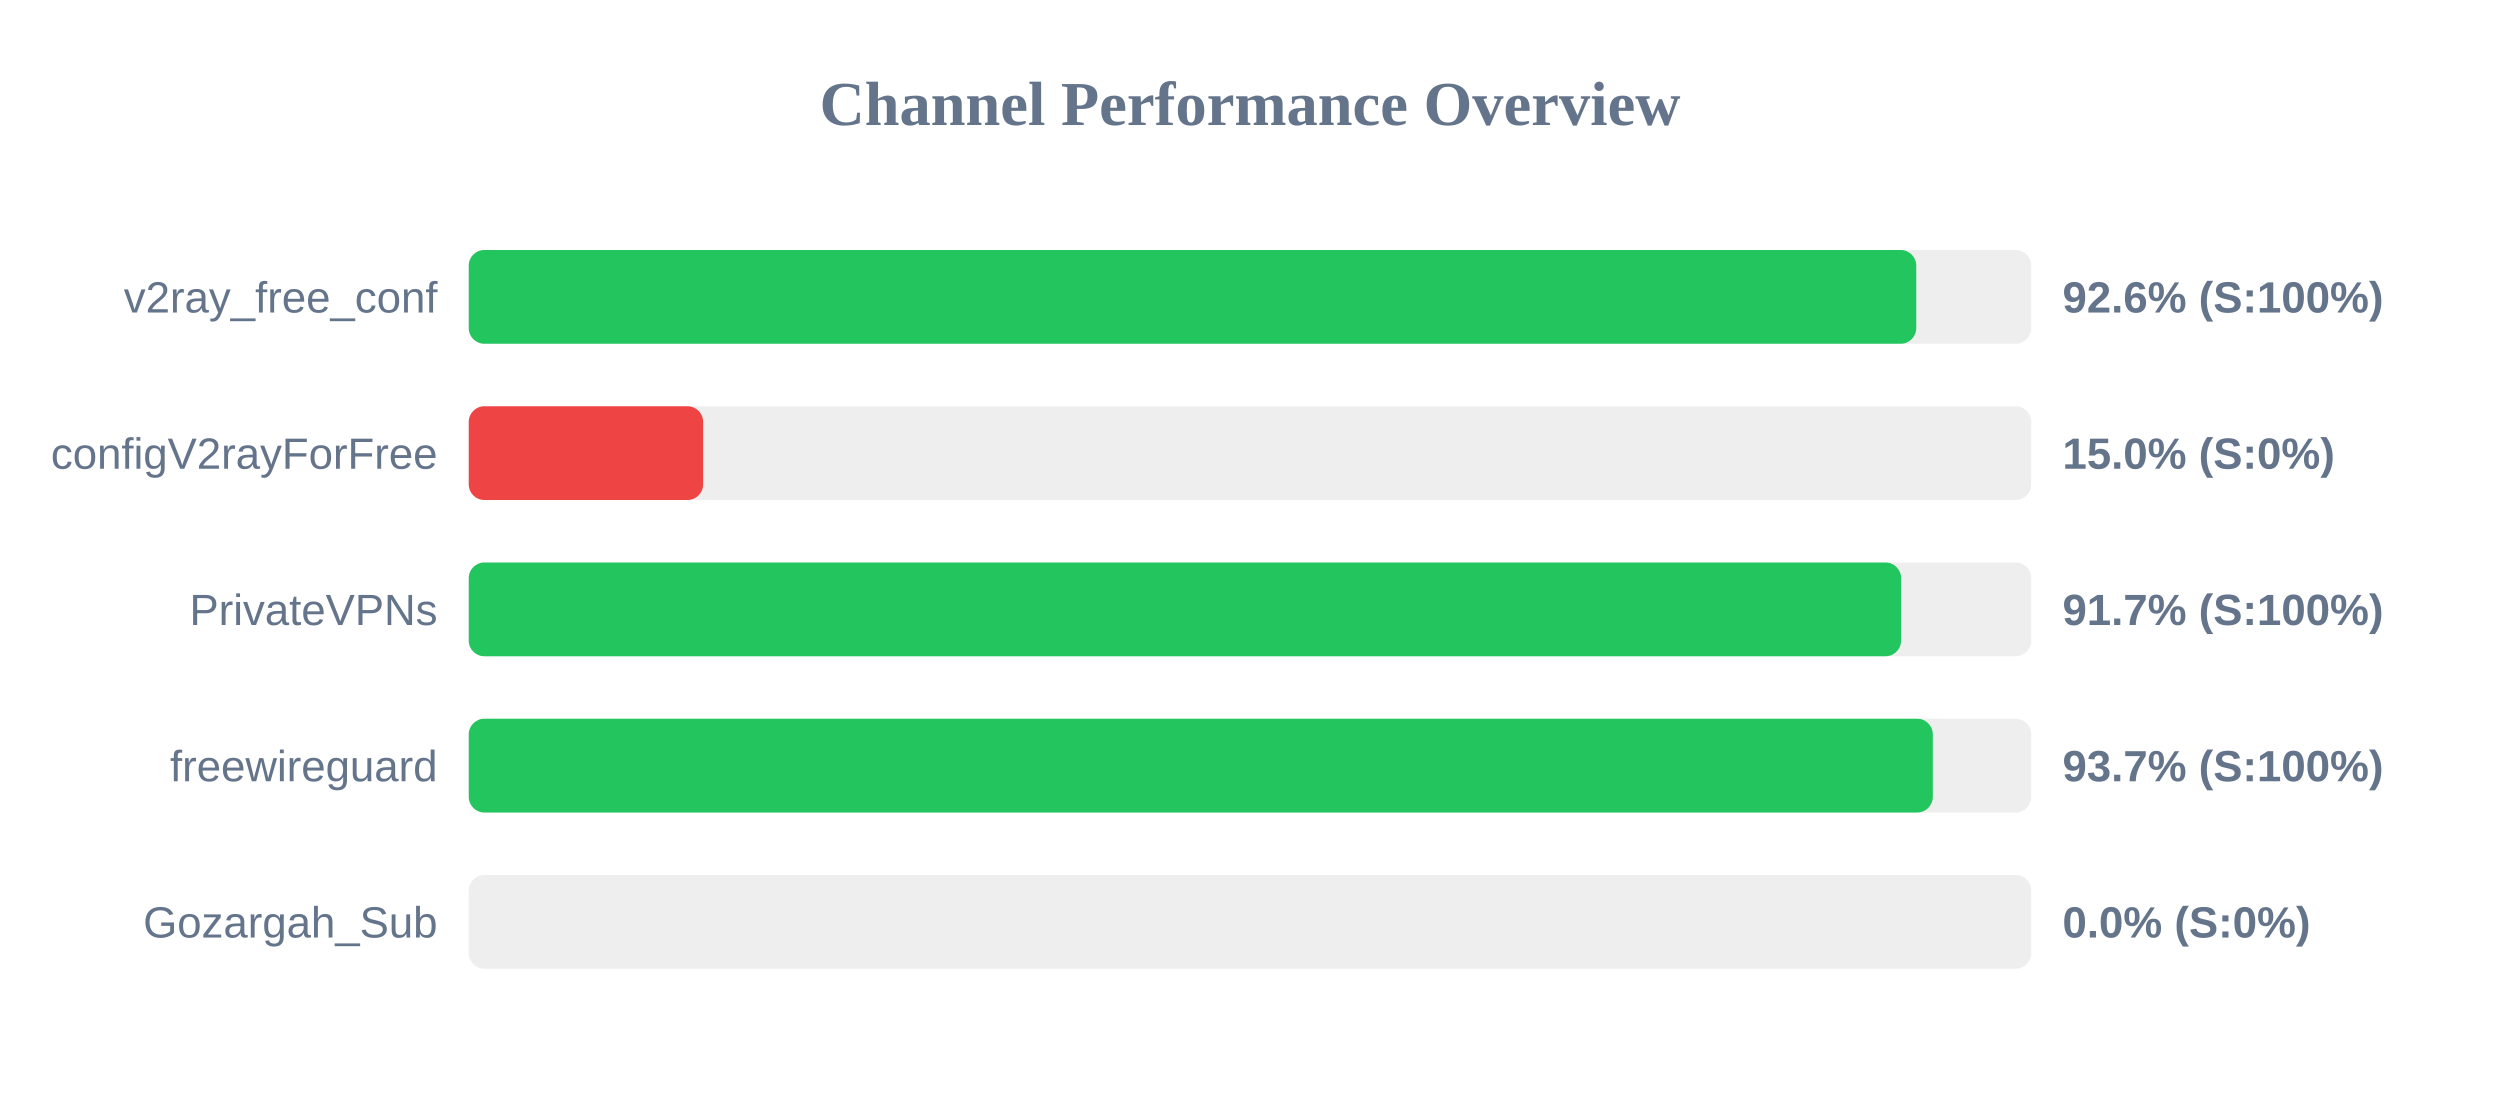
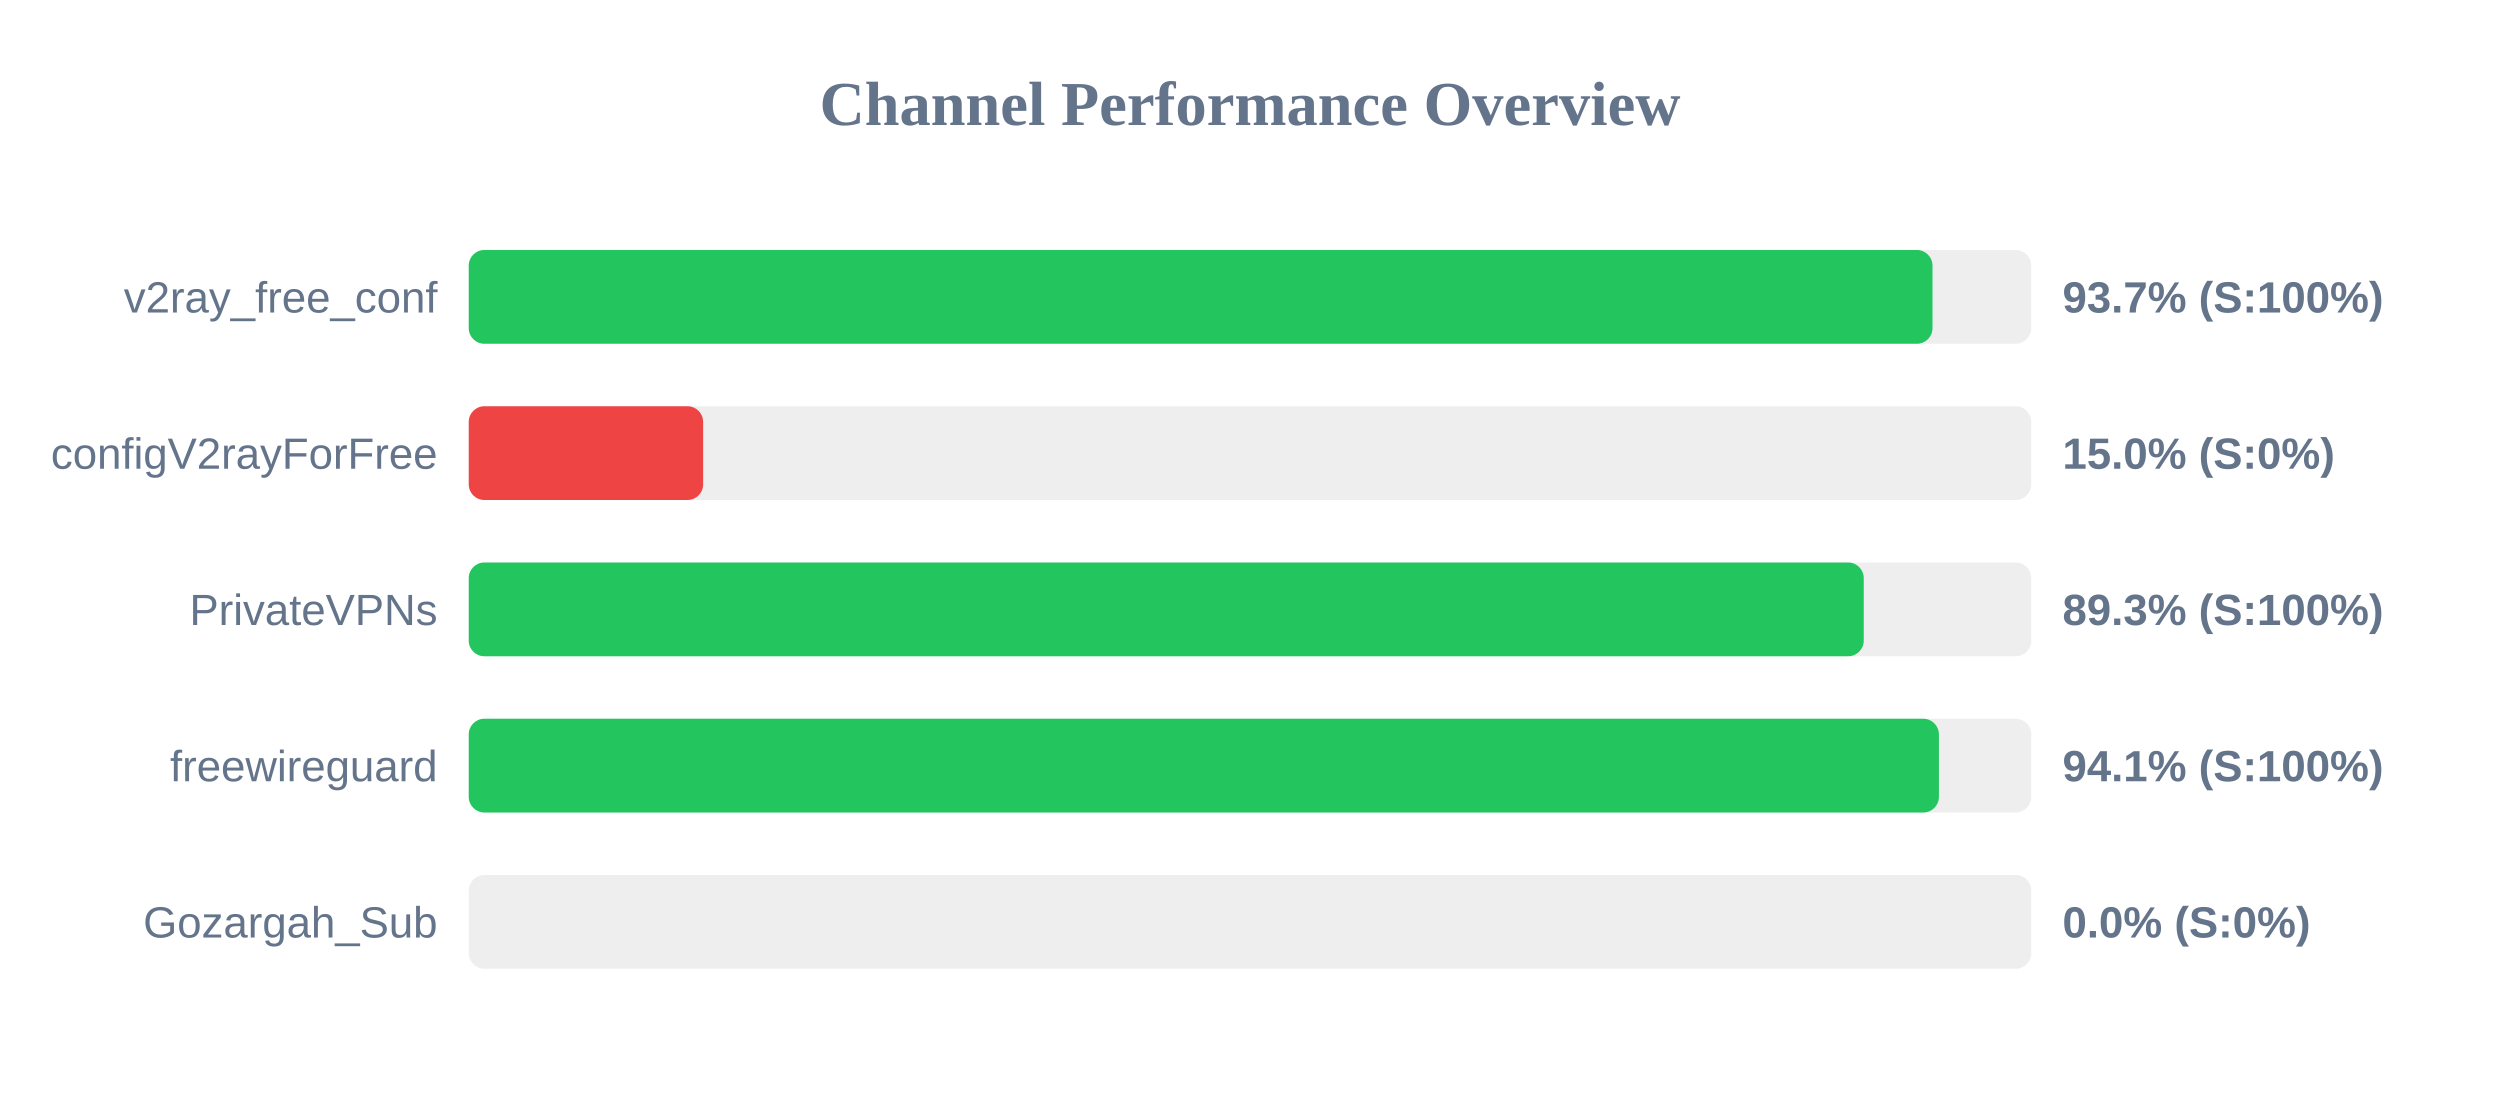
<svg xmlns="http://www.w3.org/2000/svg" width="800" height="350" version="1.1">
  <style>
        .row { font: 14px Arial; fill: #64748b; }
        .score { font: bold 14px Arial; fill: #64748b; }
    </style>
  <text x="400" y="40" text-anchor="middle" font-size="20px" font-weight="bold" fill="#64748b">Channel Performance Overview</text>
  <rect x="150" y="80" width="500" height="30" fill="#eee" rx="5" />
-   <rect x="150" y="80" width="463.2" height="30" fill="#22c55e" rx="5" />
+   <rect x="150" y="80" width="468.4" height="30" fill="#22c55e" rx="5" />
  <text x="140" y="100" text-anchor="end" class="row">v2ray_free_conf</text>
-   <text x="660" y="100" text-anchor="start" class="score">92.6% (S:100%)</text>
+   <text x="660" y="100" text-anchor="start" class="score">93.7% (S:100%)</text>
  <rect x="150" y="130" width="500" height="30" fill="#eee" rx="5" />
  <rect x="150" y="130" width="75.0" height="30" fill="#ef4444" rx="5" />
  <text x="140" y="150" text-anchor="end" class="row">configV2rayForFree</text>
  <text x="660" y="150" text-anchor="start" class="score">15.0% (S:0%)</text>
  <rect x="150" y="180" width="500" height="30" fill="#eee" rx="5" />
-   <rect x="150" y="180" width="458.35" height="30" fill="#22c55e" rx="5" />
+   <rect x="150" y="180" width="446.4" height="30" fill="#22c55e" rx="5" />
  <text x="140" y="200" text-anchor="end" class="row">PrivateVPNs</text>
-   <text x="660" y="200" text-anchor="start" class="score">91.7% (S:100%)</text>
+   <text x="660" y="200" text-anchor="start" class="score">89.3% (S:100%)</text>
  <rect x="150" y="230" width="500" height="30" fill="#eee" rx="5" />
-   <rect x="150" y="230" width="468.5" height="30" fill="#22c55e" rx="5" />
+   <rect x="150" y="230" width="470.45" height="30" fill="#22c55e" rx="5" />
  <text x="140" y="250" text-anchor="end" class="row">freewireguard</text>
-   <text x="660" y="250" text-anchor="start" class="score">93.7% (S:100%)</text>
+   <text x="660" y="250" text-anchor="start" class="score">94.1% (S:100%)</text>
  <rect x="150" y="280" width="500" height="30" fill="#eee" rx="5" />
  <rect x="150" y="280" width="0.0" height="30" fill="#ef4444" rx="5" />
  <text x="140" y="300" text-anchor="end" class="row">Gozargah_Sub</text>
  <text x="660" y="300" text-anchor="start" class="score">0.0% (S:0%)</text>
</svg>
